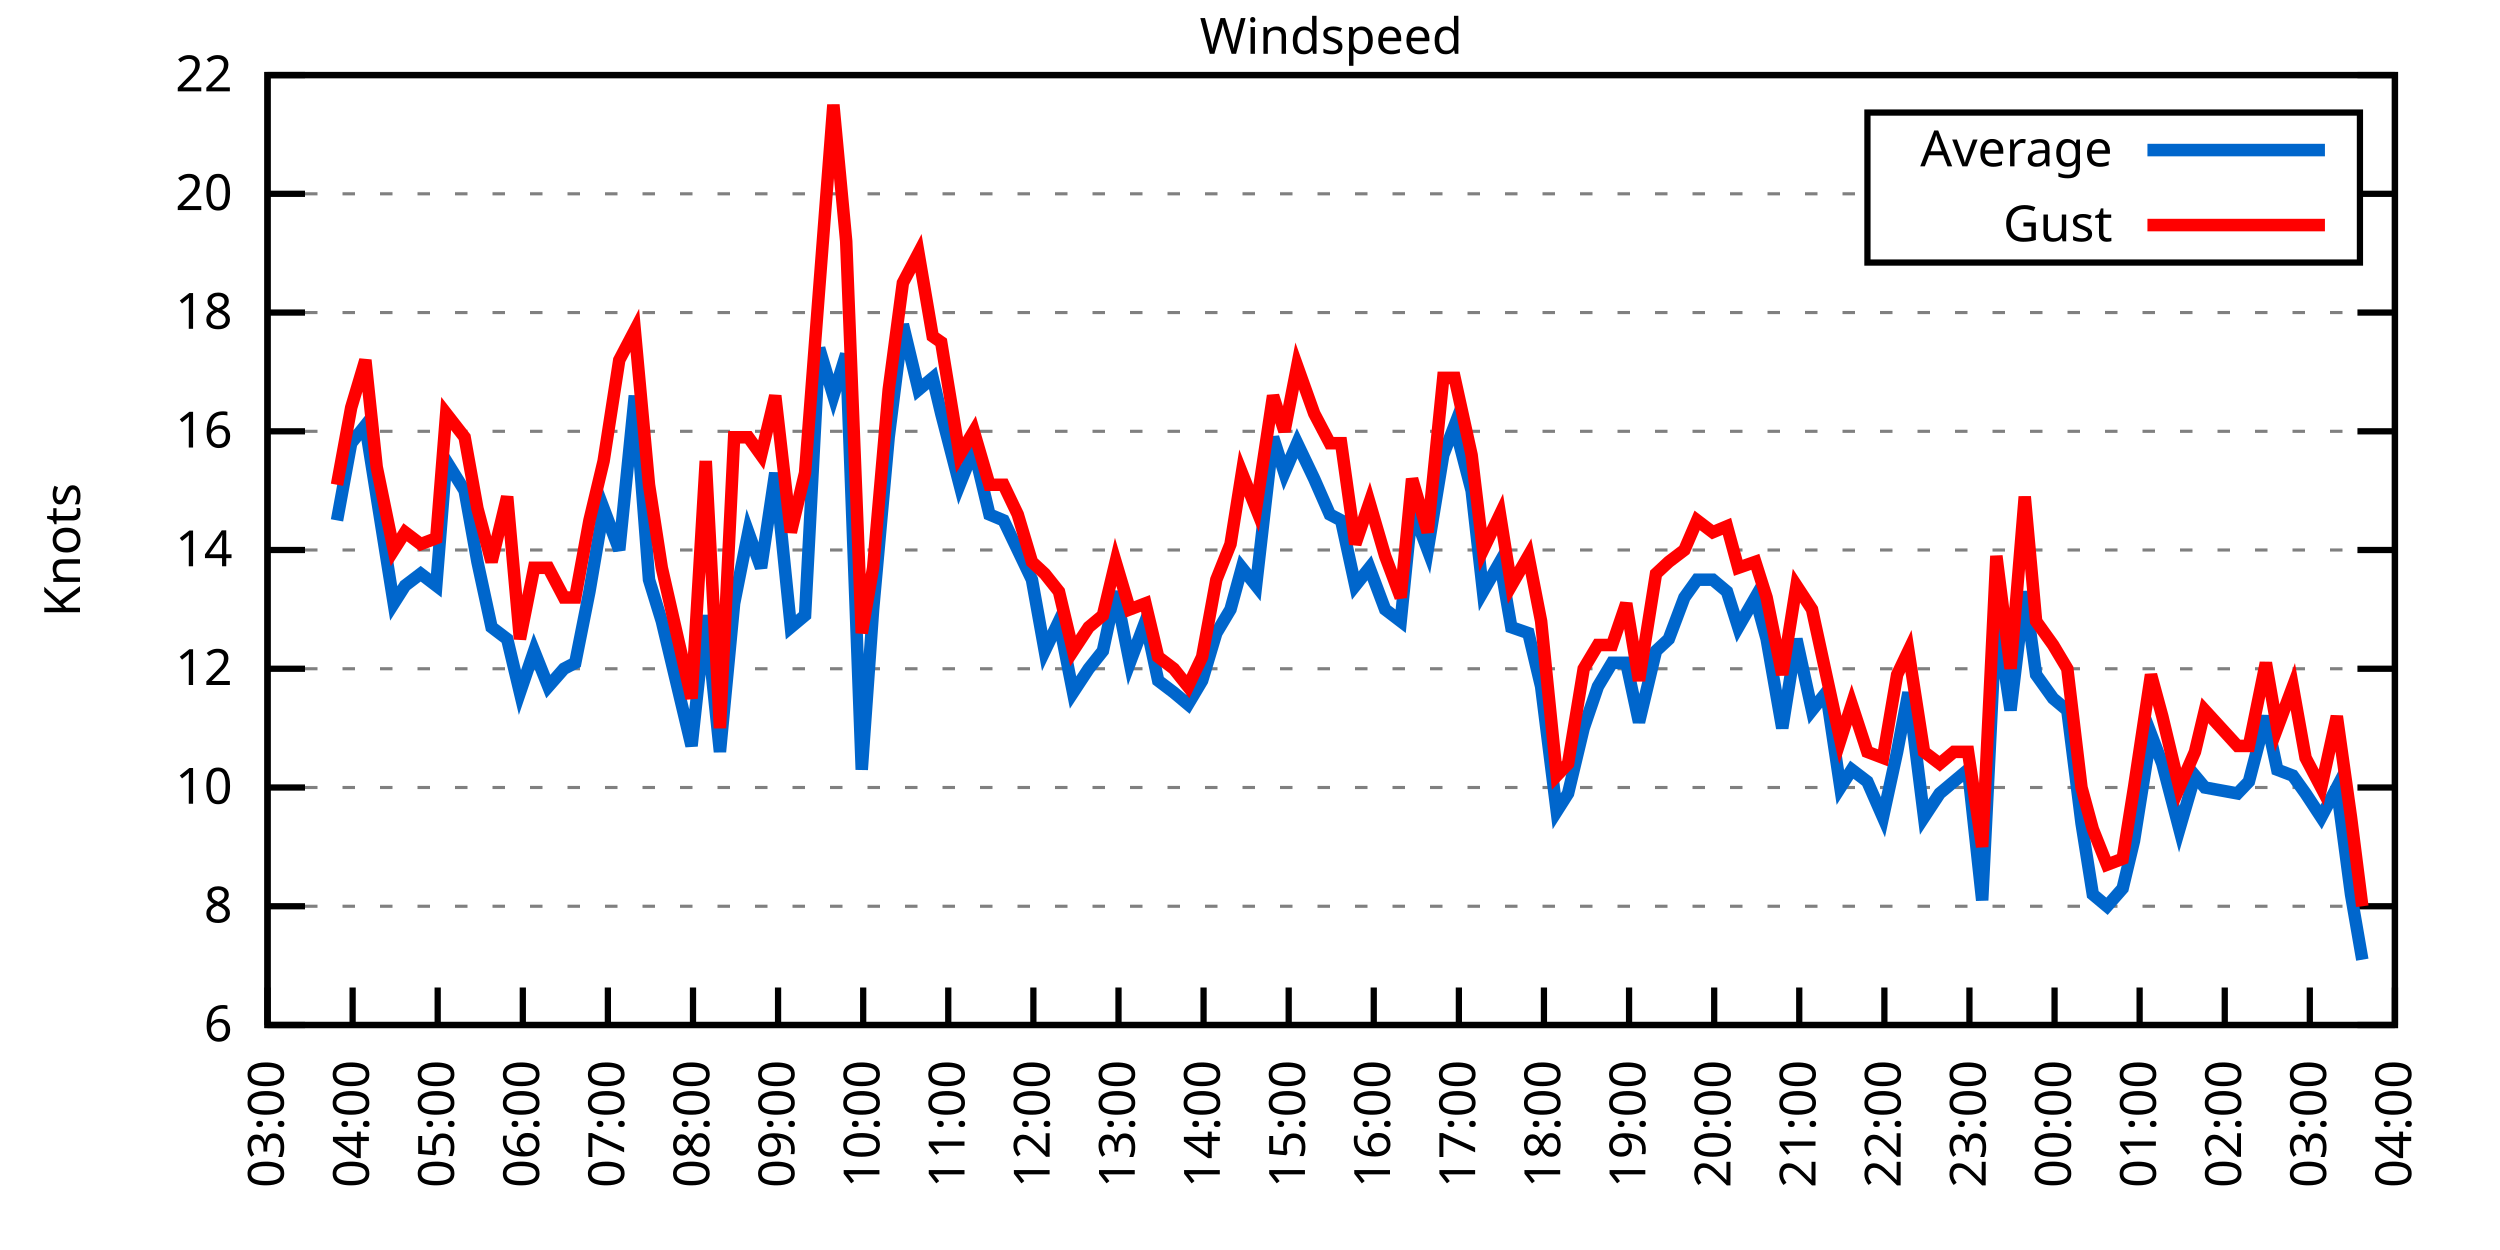
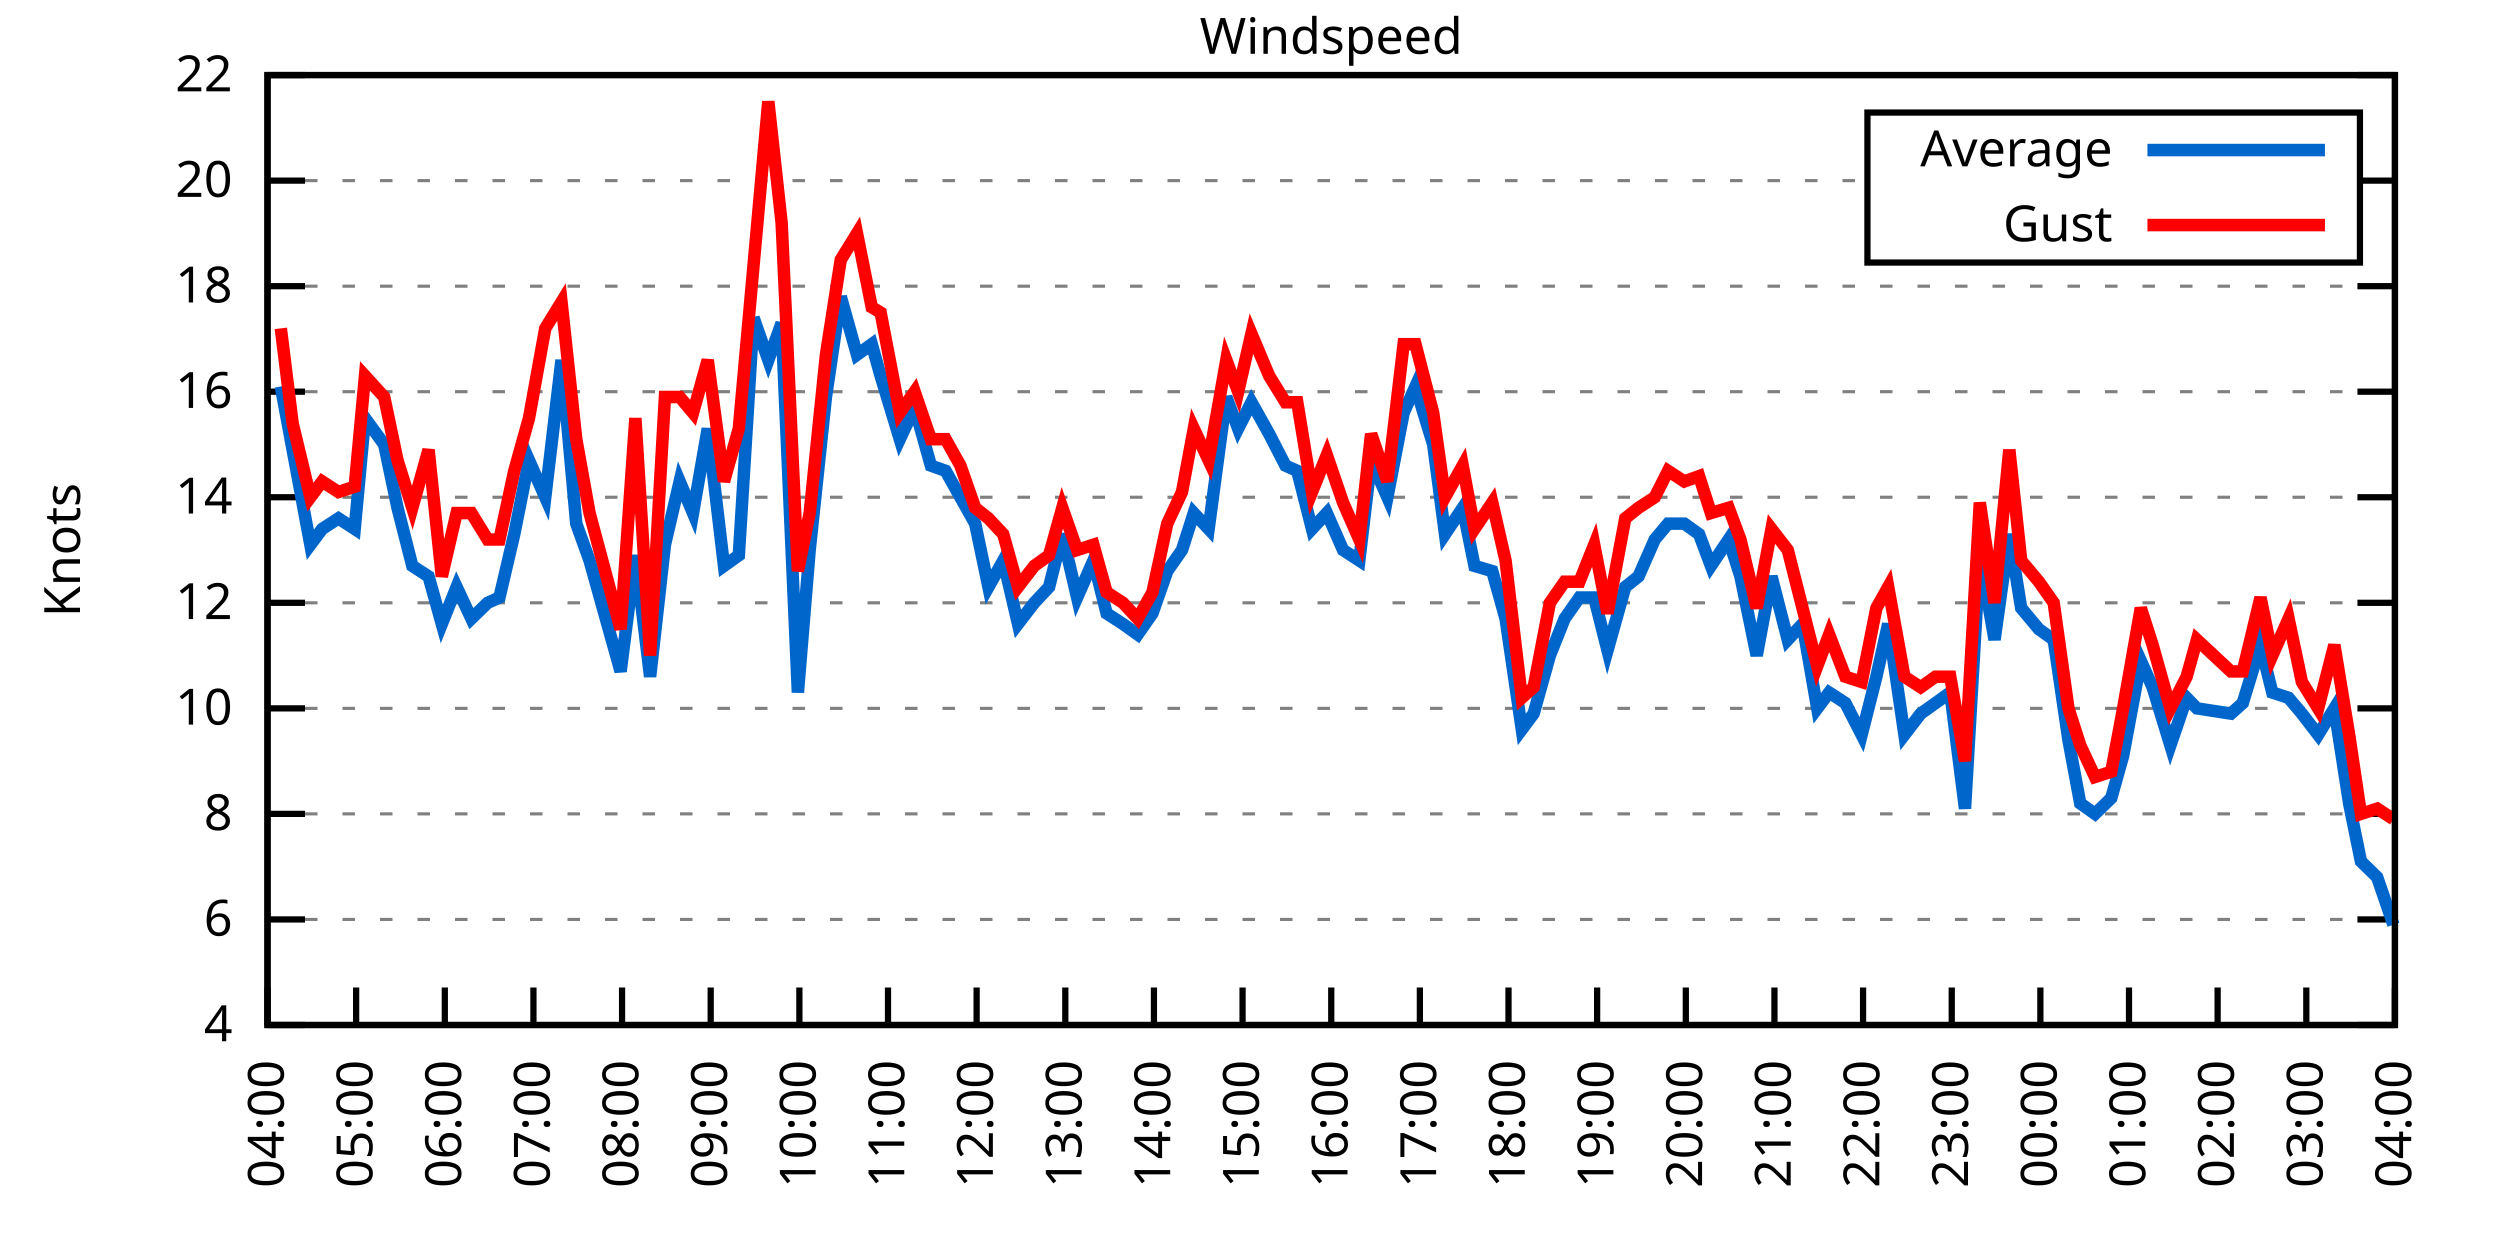
<svg xmlns="http://www.w3.org/2000/svg" xmlns:xlink="http://www.w3.org/1999/xlink" width="400" height="200" viewBox="0 0 400 200">
  <g id="gnuplot_canvas">
    <rect x="0" y="0" width="400" height="200" fill="none" />
    <defs>
      <circle id="gpDot" r="0.5" stroke-width="0.5" stroke="currentColor" />
      <path id="gpPt0" stroke-width="0.333" stroke="currentColor" d="M-1,0 h2 M0,-1 v2" />
      <path id="gpPt1" stroke-width="0.333" stroke="currentColor" d="M-1,-1 L1,1 M1,-1 L-1,1" />
      <path id="gpPt2" stroke-width="0.333" stroke="currentColor" d="M-1,0 L1,0 M0,-1 L0,1 M-1,-1 L1,1 M-1,1 L1,-1" />
      <rect id="gpPt3" stroke-width="0.333" stroke="currentColor" x="-1" y="-1" width="2" height="2" />
      <rect id="gpPt4" stroke-width="0.333" stroke="currentColor" fill="currentColor" x="-1" y="-1" width="2" height="2" />
      <circle id="gpPt5" stroke-width="0.333" stroke="currentColor" cx="0" cy="0" r="1" />
      <use xlink:href="#gpPt5" id="gpPt6" fill="currentColor" stroke="none" />
      <path id="gpPt7" stroke-width="0.333" stroke="currentColor" d="M0,-1.33 L-1.33,0.67 L1.33,0.67 z" />
      <use xlink:href="#gpPt7" id="gpPt8" fill="currentColor" stroke="none" />
      <use xlink:href="#gpPt7" id="gpPt9" stroke="currentColor" transform="rotate(180)" />
      <use xlink:href="#gpPt9" id="gpPt10" fill="currentColor" stroke="none" />
      <use xlink:href="#gpPt3" id="gpPt11" stroke="currentColor" transform="rotate(45)" />
      <use xlink:href="#gpPt11" id="gpPt12" fill="currentColor" stroke="none" />
      <path id="gpPt13" stroke-width="0.333" stroke="currentColor" d="M0,1.330 L1.265,0.411 L0.782,-1.067 L-0.782,-1.076 L-1.265,0.411 z" />
      <use xlink:href="#gpPt13" id="gpPt14" fill="currentColor" stroke="none" />
      <filter id="textbox" filterUnits="objectBoundingBox" x="0" y="0" height="1" width="1">
        <feFlood flood-color="white" flood-opacity="1" result="bgnd" />
        <feComposite in="SourceGraphic" in2="bgnd" operator="atop" />
      </filter>
      <filter id="greybox" filterUnits="objectBoundingBox" x="0" y="0" height="1" width="1">
        <feFlood flood-color="lightgrey" flood-opacity="1" result="grey" />
        <feComposite in="SourceGraphic" in2="grey" operator="atop" />
      </filter>
    </defs>
    <g fill="none" color="white" stroke="currentColor" stroke-width="1.00" stroke-linecap="butt" stroke-linejoin="miter">
</g>
    <g fill="none" color="black" stroke="currentColor" stroke-width="1.00" stroke-linecap="butt" stroke-linejoin="miter">
      <g stroke="none" shape-rendering="crispEdges">
        <polygon fill="rgb(255, 255, 255)" points="42.80,164.00 383.18,164.00 383.18,12.02 42.80,12.02 " />
      </g>
    </g>
    <g fill="none" color="black" stroke="currentColor" stroke-width="1.00" stroke-linecap="butt" stroke-linejoin="miter">
</g>
    <g fill="none" color="black" stroke="black" stroke-width="0.50" stroke-linecap="butt" stroke-linejoin="miter">
</g>
    <g fill="none" color="gray" stroke="currentColor" stroke-width="0.50" stroke-linecap="butt" stroke-linejoin="miter">
      <path stroke="gray" stroke-dasharray="2,4" class="gridline" d="M42.80,164.00 L383.19,164.00  " />
    </g>
    <g fill="none" color="gray" stroke="gray" stroke-width="1.00" stroke-linecap="butt" stroke-linejoin="miter">
</g>
    <g fill="none" color="black" stroke="currentColor" stroke-width="1.00" stroke-linecap="butt" stroke-linejoin="miter">
      <path stroke="black" d="M42.80,164.00 L48.80,164.00 M383.19,164.00 L377.19,164.00  " />
      <g transform="translate(37.20,166.60)" stroke="none" fill="black" font-family="Sans" font-size="8.00" text-anchor="end">
        <text>
+           <tspan font-family="Sans"> 4</tspan>
+         </text>
+       </g>
+     </g>
+     <g fill="none" color="black" stroke="currentColor" stroke-width="1.00" stroke-linecap="butt" stroke-linejoin="miter">
+ </g>
+     <g fill="none" color="black" stroke="black" stroke-width="0.50" stroke-linecap="butt" stroke-linejoin="miter">
+ </g>
+     <g fill="none" color="gray" stroke="currentColor" stroke-width="0.50" stroke-linecap="butt" stroke-linejoin="miter">
+       <path stroke="gray" stroke-dasharray="2,4" class="gridline" d="M42.80,147.11 L383.19,147.11  " />
+     </g>
+     <g fill="none" color="gray" stroke="gray" stroke-width="1.00" stroke-linecap="butt" stroke-linejoin="miter">
+ </g>
+     <g fill="none" color="black" stroke="currentColor" stroke-width="1.00" stroke-linecap="butt" stroke-linejoin="miter">
+       <path stroke="black" d="M42.80,147.11 L48.80,147.11 M383.19,147.11 L377.19,147.11  " />
+       <g transform="translate(37.20,149.71)" stroke="none" fill="black" font-family="Sans" font-size="8.00" text-anchor="end">
+         <text>
          <tspan font-family="Sans"> 6</tspan>
        </text>
      </g>
    </g>
    <g fill="none" color="black" stroke="currentColor" stroke-width="1.00" stroke-linecap="butt" stroke-linejoin="miter">
</g>
    <g fill="none" color="black" stroke="black" stroke-width="0.50" stroke-linecap="butt" stroke-linejoin="miter">
</g>
    <g fill="none" color="gray" stroke="currentColor" stroke-width="0.50" stroke-linecap="butt" stroke-linejoin="miter">
-       <path stroke="gray" stroke-dasharray="2,4" class="gridline" d="M42.80,145.00 L383.19,145.00  " />
-     </g>
-     <g fill="none" color="gray" stroke="gray" stroke-width="1.00" stroke-linecap="butt" stroke-linejoin="miter">
- </g>
-     <g fill="none" color="black" stroke="currentColor" stroke-width="1.00" stroke-linecap="butt" stroke-linejoin="miter">
-       <path stroke="black" d="M42.80,145.00 L48.80,145.00 M383.19,145.00 L377.19,145.00  " />
-       <g transform="translate(37.20,147.60)" stroke="none" fill="black" font-family="Sans" font-size="8.00" text-anchor="end">
+       <path stroke="gray" stroke-dasharray="2,4" class="gridline" d="M42.80,130.22 L383.19,130.22  " />
+     </g>
+     <g fill="none" color="gray" stroke="gray" stroke-width="1.00" stroke-linecap="butt" stroke-linejoin="miter">
+ </g>
+     <g fill="none" color="black" stroke="currentColor" stroke-width="1.00" stroke-linecap="butt" stroke-linejoin="miter">
+       <path stroke="black" d="M42.80,130.22 L48.80,130.22 M383.19,130.22 L377.19,130.22  " />
+       <g transform="translate(37.20,132.82)" stroke="none" fill="black" font-family="Sans" font-size="8.00" text-anchor="end">
        <text>
          <tspan font-family="Sans"> 8</tspan>
        </text>
      </g>
    </g>
    <g fill="none" color="black" stroke="currentColor" stroke-width="1.00" stroke-linecap="butt" stroke-linejoin="miter">
</g>
    <g fill="none" color="black" stroke="black" stroke-width="0.50" stroke-linecap="butt" stroke-linejoin="miter">
</g>
    <g fill="none" color="gray" stroke="currentColor" stroke-width="0.50" stroke-linecap="butt" stroke-linejoin="miter">
-       <path stroke="gray" stroke-dasharray="2,4" class="gridline" d="M42.80,126.00 L383.19,126.00  " />
-     </g>
-     <g fill="none" color="gray" stroke="gray" stroke-width="1.00" stroke-linecap="butt" stroke-linejoin="miter">
- </g>
-     <g fill="none" color="black" stroke="currentColor" stroke-width="1.00" stroke-linecap="butt" stroke-linejoin="miter">
-       <path stroke="black" d="M42.80,126.00 L48.80,126.00 M383.19,126.00 L377.19,126.00  " />
-       <g transform="translate(37.20,128.60)" stroke="none" fill="black" font-family="Sans" font-size="8.00" text-anchor="end">
+       <path stroke="gray" stroke-dasharray="2,4" class="gridline" d="M42.80,113.34 L383.19,113.34  " />
+     </g>
+     <g fill="none" color="gray" stroke="gray" stroke-width="1.00" stroke-linecap="butt" stroke-linejoin="miter">
+ </g>
+     <g fill="none" color="black" stroke="currentColor" stroke-width="1.00" stroke-linecap="butt" stroke-linejoin="miter">
+       <path stroke="black" d="M42.80,113.34 L48.80,113.34 M383.19,113.34 L377.19,113.34  " />
+       <g transform="translate(37.20,115.94)" stroke="none" fill="black" font-family="Sans" font-size="8.00" text-anchor="end">
        <text>
          <tspan font-family="Sans"> 10</tspan>
        </text>
      </g>
    </g>
    <g fill="none" color="black" stroke="currentColor" stroke-width="1.00" stroke-linecap="butt" stroke-linejoin="miter">
</g>
    <g fill="none" color="black" stroke="black" stroke-width="0.50" stroke-linecap="butt" stroke-linejoin="miter">
</g>
    <g fill="none" color="gray" stroke="currentColor" stroke-width="0.50" stroke-linecap="butt" stroke-linejoin="miter">
-       <path stroke="gray" stroke-dasharray="2,4" class="gridline" d="M42.80,107.00 L383.19,107.00  " />
-     </g>
-     <g fill="none" color="gray" stroke="gray" stroke-width="1.00" stroke-linecap="butt" stroke-linejoin="miter">
- </g>
-     <g fill="none" color="black" stroke="currentColor" stroke-width="1.00" stroke-linecap="butt" stroke-linejoin="miter">
-       <path stroke="black" d="M42.80,107.00 L48.80,107.00 M383.19,107.00 L377.19,107.00  " />
-       <g transform="translate(37.20,109.60)" stroke="none" fill="black" font-family="Sans" font-size="8.00" text-anchor="end">
+       <path stroke="gray" stroke-dasharray="2,4" class="gridline" d="M42.80,96.45 L383.19,96.45  " />
+     </g>
+     <g fill="none" color="gray" stroke="gray" stroke-width="1.00" stroke-linecap="butt" stroke-linejoin="miter">
+ </g>
+     <g fill="none" color="black" stroke="currentColor" stroke-width="1.00" stroke-linecap="butt" stroke-linejoin="miter">
+       <path stroke="black" d="M42.80,96.45 L48.80,96.45 M383.19,96.45 L377.19,96.45  " />
+       <g transform="translate(37.20,99.05)" stroke="none" fill="black" font-family="Sans" font-size="8.00" text-anchor="end">
        <text>
          <tspan font-family="Sans"> 12</tspan>
        </text>
      </g>
    </g>
    <g fill="none" color="black" stroke="currentColor" stroke-width="1.00" stroke-linecap="butt" stroke-linejoin="miter">
</g>
    <g fill="none" color="black" stroke="black" stroke-width="0.50" stroke-linecap="butt" stroke-linejoin="miter">
</g>
    <g fill="none" color="gray" stroke="currentColor" stroke-width="0.50" stroke-linecap="butt" stroke-linejoin="miter">
-       <path stroke="gray" stroke-dasharray="2,4" class="gridline" d="M42.80,88.00 L383.19,88.00  " />
-     </g>
-     <g fill="none" color="gray" stroke="gray" stroke-width="1.00" stroke-linecap="butt" stroke-linejoin="miter">
- </g>
-     <g fill="none" color="black" stroke="currentColor" stroke-width="1.00" stroke-linecap="butt" stroke-linejoin="miter">
-       <path stroke="black" d="M42.80,88.00 L48.80,88.00 M383.19,88.00 L377.19,88.00  " />
-       <g transform="translate(37.20,90.60)" stroke="none" fill="black" font-family="Sans" font-size="8.00" text-anchor="end">
+       <path stroke="gray" stroke-dasharray="2,4" class="gridline" d="M42.80,79.56 L383.19,79.56  " />
+     </g>
+     <g fill="none" color="gray" stroke="gray" stroke-width="1.00" stroke-linecap="butt" stroke-linejoin="miter">
+ </g>
+     <g fill="none" color="black" stroke="currentColor" stroke-width="1.00" stroke-linecap="butt" stroke-linejoin="miter">
+       <path stroke="black" d="M42.80,79.56 L48.80,79.56 M383.19,79.56 L377.19,79.56  " />
+       <g transform="translate(37.20,82.16)" stroke="none" fill="black" font-family="Sans" font-size="8.00" text-anchor="end">
        <text>
          <tspan font-family="Sans"> 14</tspan>
        </text>
      </g>
    </g>
    <g fill="none" color="black" stroke="currentColor" stroke-width="1.00" stroke-linecap="butt" stroke-linejoin="miter">
</g>
    <g fill="none" color="black" stroke="black" stroke-width="0.50" stroke-linecap="butt" stroke-linejoin="miter">
</g>
    <g fill="none" color="gray" stroke="currentColor" stroke-width="0.50" stroke-linecap="butt" stroke-linejoin="miter">
-       <path stroke="gray" stroke-dasharray="2,4" class="gridline" d="M42.80,69.01 L383.19,69.01  " />
-     </g>
-     <g fill="none" color="gray" stroke="gray" stroke-width="1.00" stroke-linecap="butt" stroke-linejoin="miter">
- </g>
-     <g fill="none" color="black" stroke="currentColor" stroke-width="1.00" stroke-linecap="butt" stroke-linejoin="miter">
-       <path stroke="black" d="M42.80,69.01 L48.80,69.01 M383.19,69.01 L377.19,69.01  " />
-       <g transform="translate(37.20,71.61)" stroke="none" fill="black" font-family="Sans" font-size="8.00" text-anchor="end">
+       <path stroke="gray" stroke-dasharray="2,4" class="gridline" d="M42.80,62.67 L383.19,62.67  " />
+     </g>
+     <g fill="none" color="gray" stroke="gray" stroke-width="1.00" stroke-linecap="butt" stroke-linejoin="miter">
+ </g>
+     <g fill="none" color="black" stroke="currentColor" stroke-width="1.00" stroke-linecap="butt" stroke-linejoin="miter">
+       <path stroke="black" d="M42.80,62.67 L48.80,62.67 M383.19,62.67 L377.19,62.67  " />
+       <g transform="translate(37.20,65.27)" stroke="none" fill="black" font-family="Sans" font-size="8.00" text-anchor="end">
        <text>
          <tspan font-family="Sans"> 16</tspan>
        </text>
      </g>
    </g>
    <g fill="none" color="black" stroke="currentColor" stroke-width="1.00" stroke-linecap="butt" stroke-linejoin="miter">
</g>
    <g fill="none" color="black" stroke="black" stroke-width="0.50" stroke-linecap="butt" stroke-linejoin="miter">
</g>
    <g fill="none" color="gray" stroke="currentColor" stroke-width="0.50" stroke-linecap="butt" stroke-linejoin="miter">
-       <path stroke="gray" stroke-dasharray="2,4" class="gridline" d="M42.80,50.01 L383.19,50.01  " />
-     </g>
-     <g fill="none" color="gray" stroke="gray" stroke-width="1.00" stroke-linecap="butt" stroke-linejoin="miter">
- </g>
-     <g fill="none" color="black" stroke="currentColor" stroke-width="1.00" stroke-linecap="butt" stroke-linejoin="miter">
-       <path stroke="black" d="M42.80,50.01 L48.80,50.01 M383.19,50.01 L377.19,50.01  " />
-       <g transform="translate(37.20,52.61)" stroke="none" fill="black" font-family="Sans" font-size="8.00" text-anchor="end">
+       <path stroke="gray" stroke-dasharray="2,4" class="gridline" d="M42.80,45.79 L383.19,45.79  " />
+     </g>
+     <g fill="none" color="gray" stroke="gray" stroke-width="1.00" stroke-linecap="butt" stroke-linejoin="miter">
+ </g>
+     <g fill="none" color="black" stroke="currentColor" stroke-width="1.00" stroke-linecap="butt" stroke-linejoin="miter">
+       <path stroke="black" d="M42.80,45.79 L48.80,45.79 M383.19,45.79 L377.19,45.79  " />
+       <g transform="translate(37.20,48.39)" stroke="none" fill="black" font-family="Sans" font-size="8.00" text-anchor="end">
        <text>
          <tspan font-family="Sans"> 18</tspan>
        </text>
      </g>
    </g>
    <g fill="none" color="black" stroke="currentColor" stroke-width="1.00" stroke-linecap="butt" stroke-linejoin="miter">
</g>
    <g fill="none" color="black" stroke="black" stroke-width="0.50" stroke-linecap="butt" stroke-linejoin="miter">
</g>
    <g fill="none" color="gray" stroke="currentColor" stroke-width="0.50" stroke-linecap="butt" stroke-linejoin="miter">
-       <path stroke="gray" stroke-dasharray="2,4" class="gridline" d="M42.80,31.01 L298.79,31.01 M377.59,31.01 L383.19,31.01  " />
-     </g>
-     <g fill="none" color="gray" stroke="gray" stroke-width="1.00" stroke-linecap="butt" stroke-linejoin="miter">
- </g>
-     <g fill="none" color="black" stroke="currentColor" stroke-width="1.00" stroke-linecap="butt" stroke-linejoin="miter">
-       <path stroke="black" d="M42.80,31.01 L48.80,31.01 M383.19,31.01 L377.19,31.01  " />
-       <g transform="translate(37.20,33.61)" stroke="none" fill="black" font-family="Sans" font-size="8.00" text-anchor="end">
+       <path stroke="gray" stroke-dasharray="2,4" class="gridline" d="M42.80,28.90 L298.79,28.90 M377.59,28.90 L383.19,28.90  " />
+     </g>
+     <g fill="none" color="gray" stroke="gray" stroke-width="1.00" stroke-linecap="butt" stroke-linejoin="miter">
+ </g>
+     <g fill="none" color="black" stroke="currentColor" stroke-width="1.00" stroke-linecap="butt" stroke-linejoin="miter">
+       <path stroke="black" d="M42.80,28.90 L48.80,28.90 M383.19,28.90 L377.19,28.90  " />
+       <g transform="translate(37.20,31.50)" stroke="none" fill="black" font-family="Sans" font-size="8.00" text-anchor="end">
        <text>
          <tspan font-family="Sans"> 20</tspan>
        </text>
      </g>
    </g>
    <g fill="none" color="black" stroke="currentColor" stroke-width="1.00" stroke-linecap="butt" stroke-linejoin="miter">
</g>
    <g fill="none" color="black" stroke="black" stroke-width="0.50" stroke-linecap="butt" stroke-linejoin="miter">
</g>
    <g fill="none" color="gray" stroke="currentColor" stroke-width="0.50" stroke-linecap="butt" stroke-linejoin="miter">
      <path stroke="gray" stroke-dasharray="2,4" class="gridline" d="M42.80,12.01 L383.19,12.01  " />
    </g>
    <g fill="none" color="gray" stroke="gray" stroke-width="1.00" stroke-linecap="butt" stroke-linejoin="miter">
</g>
    <g fill="none" color="black" stroke="currentColor" stroke-width="1.00" stroke-linecap="butt" stroke-linejoin="miter">
      <path stroke="black" d="M42.80,12.01 L48.80,12.01 M383.19,12.01 L377.19,12.01  " />
      <g transform="translate(37.20,14.61)" stroke="none" fill="black" font-family="Sans" font-size="8.00" text-anchor="end">
        <text>
          <tspan font-family="Sans"> 22</tspan>
        </text>
      </g>
    </g>
    <g fill="none" color="black" stroke="currentColor" stroke-width="1.00" stroke-linecap="butt" stroke-linejoin="miter">
      <path stroke="black" d="M42.80,164.00 L42.80,158.00  " />
      <g transform="translate(45.40,169.60) rotate(270.00)" stroke="none" fill="black" font-family="Sans" font-size="8.00" text-anchor="end">
        <text>
-           <tspan font-family="Sans">03:00</tspan>
-         </text>
-       </g>
-     </g>
-     <g fill="none" color="black" stroke="currentColor" stroke-width="1.00" stroke-linecap="butt" stroke-linejoin="miter">
-       <path stroke="black" d="M56.42,164.00 L56.42,158.00  " />
-       <g transform="translate(59.02,169.60) rotate(270.00)" stroke="none" fill="black" font-family="Sans" font-size="8.00" text-anchor="end">
-         <text>
          <tspan font-family="Sans">04:00</tspan>
        </text>
      </g>
    </g>
    <g fill="none" color="black" stroke="currentColor" stroke-width="1.00" stroke-linecap="butt" stroke-linejoin="miter">
-       <path stroke="black" d="M70.03,164.00 L70.03,158.00  " />
-       <g transform="translate(72.63,169.60) rotate(270.00)" stroke="none" fill="black" font-family="Sans" font-size="8.00" text-anchor="end">
+       <path stroke="black" d="M56.98,164.00 L56.98,158.00  " />
+       <g transform="translate(59.58,169.60) rotate(270.00)" stroke="none" fill="black" font-family="Sans" font-size="8.00" text-anchor="end">
        <text>
          <tspan font-family="Sans">05:00</tspan>
        </text>
      </g>
    </g>
    <g fill="none" color="black" stroke="currentColor" stroke-width="1.00" stroke-linecap="butt" stroke-linejoin="miter">
-       <path stroke="black" d="M83.65,164.00 L83.65,158.00  " />
-       <g transform="translate(86.25,169.60) rotate(270.00)" stroke="none" fill="black" font-family="Sans" font-size="8.00" text-anchor="end">
+       <path stroke="black" d="M71.17,164.00 L71.17,158.00  " />
+       <g transform="translate(73.77,169.60) rotate(270.00)" stroke="none" fill="black" font-family="Sans" font-size="8.00" text-anchor="end">
        <text>
          <tspan font-family="Sans">06:00</tspan>
        </text>
      </g>
    </g>
    <g fill="none" color="black" stroke="currentColor" stroke-width="1.00" stroke-linecap="butt" stroke-linejoin="miter">
-       <path stroke="black" d="M97.26,164.00 L97.26,158.00  " />
-       <g transform="translate(99.86,169.60) rotate(270.00)" stroke="none" fill="black" font-family="Sans" font-size="8.00" text-anchor="end">
+       <path stroke="black" d="M85.35,164.00 L85.35,158.00  " />
+       <g transform="translate(87.95,169.60) rotate(270.00)" stroke="none" fill="black" font-family="Sans" font-size="8.00" text-anchor="end">
        <text>
          <tspan font-family="Sans">07:00</tspan>
        </text>
      </g>
    </g>
    <g fill="none" color="black" stroke="currentColor" stroke-width="1.00" stroke-linecap="butt" stroke-linejoin="miter">
-       <path stroke="black" d="M110.88,164.00 L110.88,158.00  " />
-       <g transform="translate(113.48,169.60) rotate(270.00)" stroke="none" fill="black" font-family="Sans" font-size="8.00" text-anchor="end">
+       <path stroke="black" d="M99.53,164.00 L99.53,158.00  " />
+       <g transform="translate(102.13,169.60) rotate(270.00)" stroke="none" fill="black" font-family="Sans" font-size="8.00" text-anchor="end">
        <text>
          <tspan font-family="Sans">08:00</tspan>
        </text>
      </g>
    </g>
    <g fill="none" color="black" stroke="currentColor" stroke-width="1.00" stroke-linecap="butt" stroke-linejoin="miter">
-       <path stroke="black" d="M124.49,164.00 L124.49,158.00  " />
-       <g transform="translate(127.09,169.60) rotate(270.00)" stroke="none" fill="black" font-family="Sans" font-size="8.00" text-anchor="end">
+       <path stroke="black" d="M113.71,164.00 L113.71,158.00  " />
+       <g transform="translate(116.31,169.60) rotate(270.00)" stroke="none" fill="black" font-family="Sans" font-size="8.00" text-anchor="end">
        <text>
          <tspan font-family="Sans">09:00</tspan>
        </text>
      </g>
    </g>
    <g fill="none" color="black" stroke="currentColor" stroke-width="1.00" stroke-linecap="butt" stroke-linejoin="miter">
-       <path stroke="black" d="M138.11,164.00 L138.11,158.00  " />
-       <g transform="translate(140.71,169.60) rotate(270.00)" stroke="none" fill="black" font-family="Sans" font-size="8.00" text-anchor="end">
+       <path stroke="black" d="M127.90,164.00 L127.90,158.00  " />
+       <g transform="translate(130.50,169.60) rotate(270.00)" stroke="none" fill="black" font-family="Sans" font-size="8.00" text-anchor="end">
        <text>
          <tspan font-family="Sans">10:00</tspan>
        </text>
      </g>
    </g>
    <g fill="none" color="black" stroke="currentColor" stroke-width="1.00" stroke-linecap="butt" stroke-linejoin="miter">
-       <path stroke="black" d="M151.72,164.00 L151.72,158.00  " />
-       <g transform="translate(154.32,169.60) rotate(270.00)" stroke="none" fill="black" font-family="Sans" font-size="8.00" text-anchor="end">
+       <path stroke="black" d="M142.08,164.00 L142.08,158.00  " />
+       <g transform="translate(144.68,169.60) rotate(270.00)" stroke="none" fill="black" font-family="Sans" font-size="8.00" text-anchor="end">
        <text>
          <tspan font-family="Sans">11:00</tspan>
        </text>
      </g>
    </g>
    <g fill="none" color="black" stroke="currentColor" stroke-width="1.00" stroke-linecap="butt" stroke-linejoin="miter">
-       <path stroke="black" d="M165.34,164.00 L165.34,158.00  " />
-       <g transform="translate(167.94,169.60) rotate(270.00)" stroke="none" fill="black" font-family="Sans" font-size="8.00" text-anchor="end">
+       <path stroke="black" d="M156.26,164.00 L156.26,158.00  " />
+       <g transform="translate(158.86,169.60) rotate(270.00)" stroke="none" fill="black" font-family="Sans" font-size="8.00" text-anchor="end">
        <text>
          <tspan font-family="Sans">12:00</tspan>
        </text>
      </g>
    </g>
    <g fill="none" color="black" stroke="currentColor" stroke-width="1.00" stroke-linecap="butt" stroke-linejoin="miter">
-       <path stroke="black" d="M178.96,164.00 L178.96,158.00  " />
-       <g transform="translate(181.56,169.60) rotate(270.00)" stroke="none" fill="black" font-family="Sans" font-size="8.00" text-anchor="end">
+       <path stroke="black" d="M170.45,164.00 L170.45,158.00  " />
+       <g transform="translate(173.05,169.60) rotate(270.00)" stroke="none" fill="black" font-family="Sans" font-size="8.00" text-anchor="end">
        <text>
          <tspan font-family="Sans">13:00</tspan>
        </text>
      </g>
    </g>
    <g fill="none" color="black" stroke="currentColor" stroke-width="1.00" stroke-linecap="butt" stroke-linejoin="miter">
-       <path stroke="black" d="M192.57,164.00 L192.57,158.00  " />
-       <g transform="translate(195.17,169.60) rotate(270.00)" stroke="none" fill="black" font-family="Sans" font-size="8.00" text-anchor="end">
+       <path stroke="black" d="M184.63,164.00 L184.63,158.00  " />
+       <g transform="translate(187.23,169.60) rotate(270.00)" stroke="none" fill="black" font-family="Sans" font-size="8.00" text-anchor="end">
        <text>
          <tspan font-family="Sans">14:00</tspan>
        </text>
      </g>
    </g>
    <g fill="none" color="black" stroke="currentColor" stroke-width="1.00" stroke-linecap="butt" stroke-linejoin="miter">
-       <path stroke="black" d="M206.19,164.00 L206.19,158.00  " />
-       <g transform="translate(208.79,169.60) rotate(270.00)" stroke="none" fill="black" font-family="Sans" font-size="8.00" text-anchor="end">
+       <path stroke="black" d="M198.81,164.00 L198.81,158.00  " />
+       <g transform="translate(201.41,169.60) rotate(270.00)" stroke="none" fill="black" font-family="Sans" font-size="8.00" text-anchor="end">
        <text>
          <tspan font-family="Sans">15:00</tspan>
        </text>
      </g>
    </g>
    <g fill="none" color="black" stroke="currentColor" stroke-width="1.00" stroke-linecap="butt" stroke-linejoin="miter">
-       <path stroke="black" d="M219.80,164.00 L219.80,158.00  " />
-       <g transform="translate(222.40,169.60) rotate(270.00)" stroke="none" fill="black" font-family="Sans" font-size="8.00" text-anchor="end">
+       <path stroke="black" d="M213.00,164.00 L213.00,158.00  " />
+       <g transform="translate(215.60,169.60) rotate(270.00)" stroke="none" fill="black" font-family="Sans" font-size="8.00" text-anchor="end">
        <text>
          <tspan font-family="Sans">16:00</tspan>
        </text>
      </g>
    </g>
    <g fill="none" color="black" stroke="currentColor" stroke-width="1.00" stroke-linecap="butt" stroke-linejoin="miter">
-       <path stroke="black" d="M233.42,164.00 L233.42,158.00  " />
-       <g transform="translate(236.02,169.60) rotate(270.00)" stroke="none" fill="black" font-family="Sans" font-size="8.00" text-anchor="end">
+       <path stroke="black" d="M227.18,164.00 L227.18,158.00  " />
+       <g transform="translate(229.78,169.60) rotate(270.00)" stroke="none" fill="black" font-family="Sans" font-size="8.00" text-anchor="end">
        <text>
          <tspan font-family="Sans">17:00</tspan>
        </text>
      </g>
    </g>
    <g fill="none" color="black" stroke="currentColor" stroke-width="1.00" stroke-linecap="butt" stroke-linejoin="miter">
-       <path stroke="black" d="M247.03,164.00 L247.03,158.00  " />
-       <g transform="translate(249.63,169.60) rotate(270.00)" stroke="none" fill="black" font-family="Sans" font-size="8.00" text-anchor="end">
+       <path stroke="black" d="M241.36,164.00 L241.36,158.00  " />
+       <g transform="translate(243.96,169.60) rotate(270.00)" stroke="none" fill="black" font-family="Sans" font-size="8.00" text-anchor="end">
        <text>
          <tspan font-family="Sans">18:00</tspan>
        </text>
      </g>
    </g>
    <g fill="none" color="black" stroke="currentColor" stroke-width="1.00" stroke-linecap="butt" stroke-linejoin="miter">
-       <path stroke="black" d="M260.65,164.00 L260.65,158.00  " />
-       <g transform="translate(263.25,169.60) rotate(270.00)" stroke="none" fill="black" font-family="Sans" font-size="8.00" text-anchor="end">
+       <path stroke="black" d="M255.54,164.00 L255.54,158.00  " />
+       <g transform="translate(258.14,169.60) rotate(270.00)" stroke="none" fill="black" font-family="Sans" font-size="8.00" text-anchor="end">
        <text>
          <tspan font-family="Sans">19:00</tspan>
        </text>
      </g>
    </g>
    <g fill="none" color="black" stroke="currentColor" stroke-width="1.00" stroke-linecap="butt" stroke-linejoin="miter">
-       <path stroke="black" d="M274.27,164.00 L274.27,158.00  " />
-       <g transform="translate(276.87,169.60) rotate(270.00)" stroke="none" fill="black" font-family="Sans" font-size="8.00" text-anchor="end">
+       <path stroke="black" d="M269.73,164.00 L269.73,158.00  " />
+       <g transform="translate(272.33,169.60) rotate(270.00)" stroke="none" fill="black" font-family="Sans" font-size="8.00" text-anchor="end">
        <text>
          <tspan font-family="Sans">20:00</tspan>
        </text>
      </g>
    </g>
    <g fill="none" color="black" stroke="currentColor" stroke-width="1.00" stroke-linecap="butt" stroke-linejoin="miter">
-       <path stroke="black" d="M287.88,164.00 L287.88,158.00  " />
-       <g transform="translate(290.48,169.60) rotate(270.00)" stroke="none" fill="black" font-family="Sans" font-size="8.00" text-anchor="end">
+       <path stroke="black" d="M283.91,164.00 L283.91,158.00  " />
+       <g transform="translate(286.51,169.60) rotate(270.00)" stroke="none" fill="black" font-family="Sans" font-size="8.00" text-anchor="end">
        <text>
          <tspan font-family="Sans">21:00</tspan>
        </text>
      </g>
    </g>
    <g fill="none" color="black" stroke="currentColor" stroke-width="1.00" stroke-linecap="butt" stroke-linejoin="miter">
-       <path stroke="black" d="M301.50,164.00 L301.50,158.00  " />
-       <g transform="translate(304.10,169.60) rotate(270.00)" stroke="none" fill="black" font-family="Sans" font-size="8.00" text-anchor="end">
+       <path stroke="black" d="M298.09,164.00 L298.09,158.00  " />
+       <g transform="translate(300.69,169.60) rotate(270.00)" stroke="none" fill="black" font-family="Sans" font-size="8.00" text-anchor="end">
        <text>
          <tspan font-family="Sans">22:00</tspan>
        </text>
      </g>
    </g>
    <g fill="none" color="black" stroke="currentColor" stroke-width="1.00" stroke-linecap="butt" stroke-linejoin="miter">
-       <path stroke="black" d="M315.11,164.00 L315.11,158.00  " />
-       <g transform="translate(317.71,169.60) rotate(270.00)" stroke="none" fill="black" font-family="Sans" font-size="8.00" text-anchor="end">
+       <path stroke="black" d="M312.28,164.00 L312.28,158.00  " />
+       <g transform="translate(314.88,169.60) rotate(270.00)" stroke="none" fill="black" font-family="Sans" font-size="8.00" text-anchor="end">
        <text>
          <tspan font-family="Sans">23:00</tspan>
        </text>
      </g>
    </g>
    <g fill="none" color="black" stroke="currentColor" stroke-width="1.00" stroke-linecap="butt" stroke-linejoin="miter">
-       <path stroke="black" d="M328.73,164.00 L328.73,158.00  " />
-       <g transform="translate(331.33,169.60) rotate(270.00)" stroke="none" fill="black" font-family="Sans" font-size="8.00" text-anchor="end">
+       <path stroke="black" d="M326.46,164.00 L326.46,158.00  " />
+       <g transform="translate(329.06,169.60) rotate(270.00)" stroke="none" fill="black" font-family="Sans" font-size="8.00" text-anchor="end">
        <text>
          <tspan font-family="Sans">00:00</tspan>
        </text>
      </g>
    </g>
    <g fill="none" color="black" stroke="currentColor" stroke-width="1.00" stroke-linecap="butt" stroke-linejoin="miter">
-       <path stroke="black" d="M342.34,164.00 L342.34,158.00  " />
-       <g transform="translate(344.94,169.60) rotate(270.00)" stroke="none" fill="black" font-family="Sans" font-size="8.00" text-anchor="end">
+       <path stroke="black" d="M340.64,164.00 L340.64,158.00  " />
+       <g transform="translate(343.24,169.60) rotate(270.00)" stroke="none" fill="black" font-family="Sans" font-size="8.00" text-anchor="end">
        <text>
          <tspan font-family="Sans">01:00</tspan>
        </text>
      </g>
    </g>
    <g fill="none" color="black" stroke="currentColor" stroke-width="1.00" stroke-linecap="butt" stroke-linejoin="miter">
-       <path stroke="black" d="M355.96,164.00 L355.96,158.00  " />
-       <g transform="translate(358.56,169.60) rotate(270.00)" stroke="none" fill="black" font-family="Sans" font-size="8.00" text-anchor="end">
+       <path stroke="black" d="M354.82,164.00 L354.82,158.00  " />
+       <g transform="translate(357.42,169.60) rotate(270.00)" stroke="none" fill="black" font-family="Sans" font-size="8.00" text-anchor="end">
        <text>
          <tspan font-family="Sans">02:00</tspan>
        </text>
      </g>
    </g>
    <g fill="none" color="black" stroke="currentColor" stroke-width="1.00" stroke-linecap="butt" stroke-linejoin="miter">
-       <path stroke="black" d="M369.57,164.00 L369.57,158.00  " />
-       <g transform="translate(372.17,169.60) rotate(270.00)" stroke="none" fill="black" font-family="Sans" font-size="8.00" text-anchor="end">
+       <path stroke="black" d="M369.01,164.00 L369.01,158.00  " />
+       <g transform="translate(371.61,169.60) rotate(270.00)" stroke="none" fill="black" font-family="Sans" font-size="8.00" text-anchor="end">
        <text>
          <tspan font-family="Sans">03:00</tspan>
        </text>
      </g>
    </g>
    <g fill="none" color="black" stroke="currentColor" stroke-width="1.00" stroke-linecap="butt" stroke-linejoin="miter">
      <path stroke="black" d="M383.19,164.00 L383.19,158.00  " />
      <g transform="translate(385.79,169.60) rotate(270.00)" stroke="none" fill="black" font-family="Sans" font-size="8.00" text-anchor="end">
        <text>
          <tspan font-family="Sans">04:00</tspan>
        </text>
      </g>
    </g>
    <g fill="none" color="black" stroke="currentColor" stroke-width="1.00" stroke-linecap="butt" stroke-linejoin="miter">
</g>
    <g fill="none" color="black" stroke="currentColor" stroke-width="1.00" stroke-linecap="butt" stroke-linejoin="miter">
      <path stroke="black" d="M42.80,12.01 L42.80,164.00 L383.19,164.00 L383.19,12.01 L42.80,12.01 Z  " />
    </g>
    <g fill="none" color="black" stroke="currentColor" stroke-width="1.00" stroke-linecap="butt" stroke-linejoin="miter">
</g>
    <g fill="none" color="black" stroke="currentColor" stroke-width="1.00" stroke-linecap="butt" stroke-linejoin="miter">
      <path stroke="black" d="M298.79,42.01 L298.79,18.01 L377.59,18.01 L377.59,42.01 L298.79,42.01 Z  " />
    </g>
    <g id="Windspeed_plot_1">
      <g fill="none" color="white" stroke="black" stroke-width="2.00" stroke-linecap="butt" stroke-linejoin="miter">
</g>
      <g fill="none" color="black" stroke="currentColor" stroke-width="2.00" stroke-linecap="butt" stroke-linejoin="miter">
        <g transform="translate(337.99,26.61)" stroke="none" fill="black" font-family="Sans" font-size="8.00" text-anchor="end">
          <text>
            <tspan font-family="Sans">Average</tspan>
          </text>
        </g>
      </g>
      <g fill="none" color="black" stroke="currentColor" stroke-width="2.00" stroke-linecap="butt" stroke-linejoin="miter">
-         <path stroke="rgb(  0, 102, 204)" d="M343.59,24.01 L371.99,24.01 M53.92,83.26 L56.19,70.91 L58.46,68.06 L60.27,79.46 L63.00,96.55 L64.81,93.70   L67.31,91.80 L69.80,93.70 L71.39,73.76 L74.34,78.51 L76.39,89.90 L78.65,100.35 L81.15,102.25 L83.19,110.80   L85.46,104.15 L87.73,109.85 L90.23,107.00 L92.04,106.05 L94.31,94.65 L96.58,81.36 L99.08,88.00 L101.57,63.31   L103.84,92.75 L105.89,99.40 L110.65,119.35 L112.92,98.45 L115.19,120.30 L117.46,96.55 L119.73,85.16 L121.77,90.85   L124.04,75.66 L126.54,100.35 L128.81,98.45 L131.07,55.71 L133.34,63.31 L135.39,56.66 L137.88,123.15 L139.70,97.50   L142.19,69.96 L144.46,51.91 L146.96,62.36 L149.23,60.46 L150.59,66.16 L153.54,77.56 L155.81,71.86 L158.31,82.31   L160.57,83.26 L162.84,88.00 L165.11,92.75 L167.16,104.15 L169.43,99.40 L171.69,110.80 L174.19,107.00 L176.46,104.15   L178.50,94.65 L180.77,106.05 L183.27,99.40 L185.31,108.90 L187.81,110.80 L190.08,112.70 L192.34,108.90 L194.61,101.30   L196.88,97.50 L198.70,90.85 L200.97,93.70 L203.69,69.96 L205.51,75.66 L207.55,70.91 L210.27,76.61 L212.77,82.31   L214.58,83.26 L216.85,93.70 L219.12,90.85 L221.62,97.50 L224.11,99.40 L225.93,81.36 L228.43,88.00 L230.92,72.81   L232.74,68.06 L235.46,78.51 L237.28,94.65 L240.00,89.90 L241.81,100.35 L244.54,101.30 L246.58,109.85 L249.08,129.80   L250.89,126.95 L253.39,116.50 L255.66,109.85 L257.93,106.05 L260.20,106.05 L262.24,115.55 L264.96,104.15 L267.00,102.25   L269.50,95.60 L271.54,92.75 L274.04,92.75 L276.31,94.65 L278.12,100.35 L280.85,95.60 L282.66,102.25 L285.16,116.50   L287.43,102.25 L289.92,113.65 L292.19,110.80 L294.46,126.00 L296.28,123.15 L298.77,125.05 L301.27,130.75 L303.54,120.30   L305.35,110.80 L307.85,130.75 L310.35,126.95 L312.62,125.05 L314.89,123.15 L317.15,144.05 L319.42,98.45 L321.69,113.65   L323.96,94.65 L325.78,107.95 L328.50,111.75 L330.77,113.65 L333.04,131.70 L334.85,143.10 L337.12,145.00 L339.62,142.15   L341.44,134.55 L344.16,117.45 L345.97,122.20 L348.70,132.65 L351.19,124.10 L352.78,126.00 L358.00,126.95 L359.82,125.05   L362.54,114.60 L364.36,123.15 L366.85,124.10 L368.89,126.95 L371.39,130.75 L373.89,126.00 L376.16,143.10 L377.97,153.55    " />
+         <path stroke="rgb(  0, 102, 204)" d="M343.59,24.01 L371.99,24.01 M44.93,61.83 L46.82,71.96 L49.66,87.16 L51.55,84.63 L54.15,82.94 L56.75,84.63   L58.40,66.90 L61.47,71.12 L63.60,81.25 L65.97,90.54 L68.57,92.23 L70.69,99.83 L73.06,93.92 L75.42,98.98   L78.02,96.45 L79.91,95.60 L82.28,85.47 L84.64,73.65 L87.24,79.56 L89.84,57.61 L92.20,83.78 L94.33,89.69   L99.30,107.43 L101.66,88.85 L104.02,108.27 L106.39,87.16 L108.75,77.03 L110.88,82.09 L113.24,68.58 L115.84,90.54   L118.21,88.85 L120.57,50.85 L122.93,57.61 L125.06,51.70 L127.66,110.80 L129.55,88.00 L132.15,63.52 L134.52,47.47   L137.12,56.76 L139.48,55.07 L140.90,60.14 L143.97,70.27 L146.34,65.21 L148.94,74.49 L151.30,75.34 L153.66,79.56   L156.03,83.78 L158.15,93.92 L160.52,89.69 L162.88,99.83 L165.48,96.45 L167.85,93.92 L169.97,85.47 L172.34,95.60   L174.94,89.69 L177.06,98.14 L179.67,99.83 L182.03,101.52 L184.39,98.14 L186.76,91.38 L189.12,88.00 L191.01,82.09   L193.38,84.63 L196.21,63.52 L198.10,68.58 L200.23,64.36 L203.07,69.43 L205.67,74.49 L207.56,75.34 L209.92,84.63   L212.29,82.09 L214.89,88.00 L217.49,89.69 L219.38,73.65 L221.98,79.56 L224.58,66.05 L226.47,61.83 L229.31,71.12   L231.20,85.47 L234.03,81.25 L235.92,90.54 L238.76,91.38 L240.89,98.98 L243.49,116.71 L245.38,114.18 L247.98,104.89   L250.34,98.98 L252.71,95.60 L255.07,95.60 L257.20,104.05 L260.04,93.92 L262.16,92.23 L264.76,86.32 L266.89,83.78   L269.49,83.78 L271.85,85.47 L273.75,90.54 L276.58,86.32 L278.47,92.23 L281.07,104.89 L283.44,92.23 L286.04,102.36   L288.40,99.83 L290.76,113.34 L292.66,110.80 L295.26,112.49 L297.86,117.56 L300.22,108.27 L302.11,99.83 L304.71,117.56   L307.31,114.18 L309.68,112.49 L312.04,110.80 L314.40,129.38 L316.77,88.85 L319.13,102.36 L321.49,85.47 L323.39,97.29   L326.22,100.67 L328.59,102.36 L330.95,118.40 L332.84,128.54 L335.20,130.22 L337.80,127.69 L339.70,120.94 L342.53,105.74   L344.42,109.96 L347.26,119.25 L349.86,111.65 L351.51,113.34 L356.95,114.18 L358.84,112.49 L361.68,103.20 L363.57,110.80   L366.17,111.65 L368.30,114.18 L370.90,117.56 L373.50,113.34 L375.86,128.54 L377.75,137.82 L380.35,140.36 L382.95,147.96    " />
      </g>
    </g>
    <g id="Windspeed_plot_2">
      <g fill="none" color="black" stroke="currentColor" stroke-width="2.00" stroke-linecap="butt" stroke-linejoin="miter">
        <g transform="translate(337.99,38.61)" stroke="none" fill="black" font-family="Sans" font-size="8.00" text-anchor="end">
          <text>
            <tspan font-family="Sans">Gust</tspan>
          </text>
        </g>
      </g>
      <g fill="none" color="black" stroke="currentColor" stroke-width="2.00" stroke-linecap="butt" stroke-linejoin="miter">
-         <path stroke="rgb(255,   0,   0)" d="M343.59,36.01 L371.99,36.01 M53.92,77.56 L56.19,65.21 L58.46,57.61 L60.27,74.71 L63.00,88.00 L64.81,85.16   L67.31,87.06 L69.80,86.11 L71.39,66.16 L74.34,69.96 L76.39,81.36 L78.65,89.90 L81.15,79.46 L83.19,102.25   L85.46,90.85 L87.73,90.85 L90.23,95.60 L92.04,95.60 L94.31,83.26 L96.58,73.76 L99.08,57.61 L101.57,52.86   L103.84,77.56 L105.89,90.85 L110.65,111.75 L112.92,73.76 L115.19,116.50 L117.46,69.96 L119.73,69.96 L121.77,72.81   L124.04,63.31 L126.54,85.16 L128.81,75.66 L131.07,46.21 L133.34,16.76 L135.39,38.61 L137.88,101.30 L139.70,90.85   L142.19,62.36 L144.46,45.26 L146.96,40.51 L149.23,53.81 L150.59,54.76 L153.54,72.81 L155.81,69.01 L158.31,77.56   L160.57,77.56 L162.84,82.31 L165.11,89.90 L167.16,91.80 L169.43,94.65 L171.69,104.15 L174.19,100.35 L176.46,98.45   L178.50,89.90 L180.77,97.50 L183.27,96.55 L185.31,105.10 L187.81,107.00 L190.08,109.85 L192.34,105.10 L194.61,92.75   L196.88,87.06 L198.70,75.66 L200.97,81.36 L203.69,63.31 L205.51,69.01 L207.55,58.56 L210.27,66.16 L212.77,70.91   L214.58,70.91 L216.85,87.06 L219.12,80.41 L221.62,88.95 L224.11,95.60 L225.93,76.61 L228.43,85.16 L230.92,60.46   L232.74,60.46 L235.46,72.81 L237.28,88.00 L240.00,82.31 L241.81,93.70 L244.54,88.95 L246.58,99.40 L249.08,124.10   L250.89,122.20 L253.39,107.00 L255.66,103.20 L257.93,103.20 L260.20,96.55 L262.24,108.90 L264.96,91.80 L267.00,89.90   L269.50,88.00 L271.54,83.26 L274.04,85.16 L276.31,84.21 L278.12,90.85 L280.85,89.90 L282.66,95.60 L285.16,107.95   L287.43,93.70 L289.92,97.50 L292.19,107.95 L294.46,118.40 L296.28,112.70 L298.77,120.30 L301.27,121.25 L303.54,107.95   L305.35,104.15 L307.85,120.30 L310.35,122.20 L312.62,120.30 L314.89,120.30 L317.15,135.50 L319.42,88.95 L321.69,107.00   L323.96,79.46 L325.78,99.40 L328.50,103.20 L330.77,107.00 L333.04,126.00 L334.85,132.65 L337.12,138.35 L339.62,137.40   L341.44,126.00 L344.16,107.95 L345.97,114.60 L348.70,126.00 L351.19,120.30 L352.78,113.65 L358.00,119.35 L359.82,119.35   L362.54,106.05 L364.36,116.50 L366.85,109.85 L368.89,121.25 L371.39,126.00 L373.89,114.60 L376.16,130.75 L377.97,145.00    " />
+         <path stroke="rgb(255,   0,   0)" d="M343.59,36.01 L371.99,36.01 M44.93,52.54 L46.82,67.74 L49.66,79.56 L51.55,77.03 L54.15,78.72 L56.75,77.87   L58.40,60.14 L61.47,63.52 L63.60,73.65 L65.97,81.25 L68.57,71.96 L70.69,92.23 L73.06,82.09 L75.42,82.09   L78.02,86.32 L79.91,86.32 L82.28,75.34 L84.64,66.90 L87.24,52.54 L89.84,48.32 L92.20,70.27 L94.33,82.09   L99.30,100.67 L101.66,66.90 L104.02,104.89 L106.39,63.52 L108.75,63.52 L110.88,66.05 L113.24,57.61 L115.84,77.03   L118.21,68.58 L120.57,42.41 L122.93,16.23 L125.06,35.65 L127.66,91.38 L129.55,82.09 L132.15,56.76 L134.52,41.56   L137.12,37.34 L139.48,49.16 L140.90,50.01 L143.97,66.05 L146.34,62.67 L148.94,70.27 L151.30,70.27 L153.66,74.49   L156.03,81.25 L158.15,82.94 L160.52,85.47 L162.88,93.92 L165.48,90.54 L167.85,88.85 L169.97,81.25 L172.34,88.00   L174.94,87.16 L177.06,94.76 L179.67,96.45 L182.03,98.98 L184.39,94.76 L186.76,83.78 L189.12,78.72 L191.01,68.58   L193.38,73.65 L196.21,57.61 L198.10,62.67 L200.23,53.39 L203.07,60.14 L205.67,64.36 L207.56,64.36 L209.92,78.72   L212.29,72.81 L214.89,80.41 L217.49,86.32 L219.38,69.43 L221.98,77.03 L224.58,55.07 L226.47,55.07 L229.31,66.05   L231.20,79.56 L234.03,74.49 L235.92,84.63 L238.76,80.41 L240.89,89.69 L243.49,111.65 L245.38,109.96 L247.98,96.45   L250.34,93.07 L252.71,93.07 L255.07,87.16 L257.20,98.14 L260.04,82.94 L262.16,81.25 L264.76,79.56 L266.89,75.34   L269.49,77.03 L271.85,76.18 L273.75,82.09 L276.58,81.25 L278.47,86.32 L281.07,97.29 L283.44,84.63 L286.04,88.00   L288.40,97.29 L290.76,106.58 L292.66,101.52 L295.26,108.27 L297.86,109.11 L300.22,97.29 L302.11,93.92 L304.71,108.27   L307.31,109.96 L309.68,108.27 L312.04,108.27 L314.40,121.78 L316.77,80.41 L319.13,96.45 L321.49,71.96 L323.39,89.69   L326.22,93.07 L328.59,96.45 L330.95,113.34 L332.84,119.25 L335.20,124.31 L337.80,123.47 L339.70,113.34 L342.53,97.29   L344.42,103.20 L347.26,113.34 L349.86,108.27 L351.51,102.36 L356.95,107.43 L358.84,107.43 L361.68,95.60 L363.57,104.89   L366.17,98.98 L368.30,109.11 L370.90,113.34 L373.50,103.20 L375.86,117.56 L377.75,130.22 L380.35,129.38 L382.95,131.07    " />
      </g>
    </g>
    <g fill="none" color="black" stroke="currentColor" stroke-width="2.00" stroke-linecap="butt" stroke-linejoin="miter">
</g>
    <g fill="none" color="black" stroke="black" stroke-width="1.00" stroke-linecap="butt" stroke-linejoin="miter">
</g>
    <g fill="none" color="black" stroke="currentColor" stroke-width="1.00" stroke-linecap="butt" stroke-linejoin="miter">
      <path stroke="black" d="M42.80,12.01 L42.80,164.00 L383.19,164.00 L383.19,12.01 L42.80,12.01 Z  " />
      <g transform="translate(12.80,88.01) rotate(270.00)" stroke="none" fill="black" font-family="Sans" font-size="8.00" text-anchor="middle">
        <text>
          <tspan font-family="Sans">Knots</tspan>
        </text>
      </g>
    </g>
    <g fill="none" color="black" stroke="currentColor" stroke-width="1.00" stroke-linecap="butt" stroke-linejoin="miter">
</g>
    <g fill="none" color="black" stroke="currentColor" stroke-width="1.00" stroke-linecap="butt" stroke-linejoin="miter">
      <g transform="translate(212.99,8.61)" stroke="none" fill="black" font-family="Sans" font-size="8.00" text-anchor="middle">
        <text>
          <tspan font-family="Sans">Windspeed</tspan>
        </text>
      </g>
    </g>
    <g fill="none" color="black" stroke="currentColor" stroke-width="1.00" stroke-linecap="butt" stroke-linejoin="miter">
</g>
  </g>
</svg>
